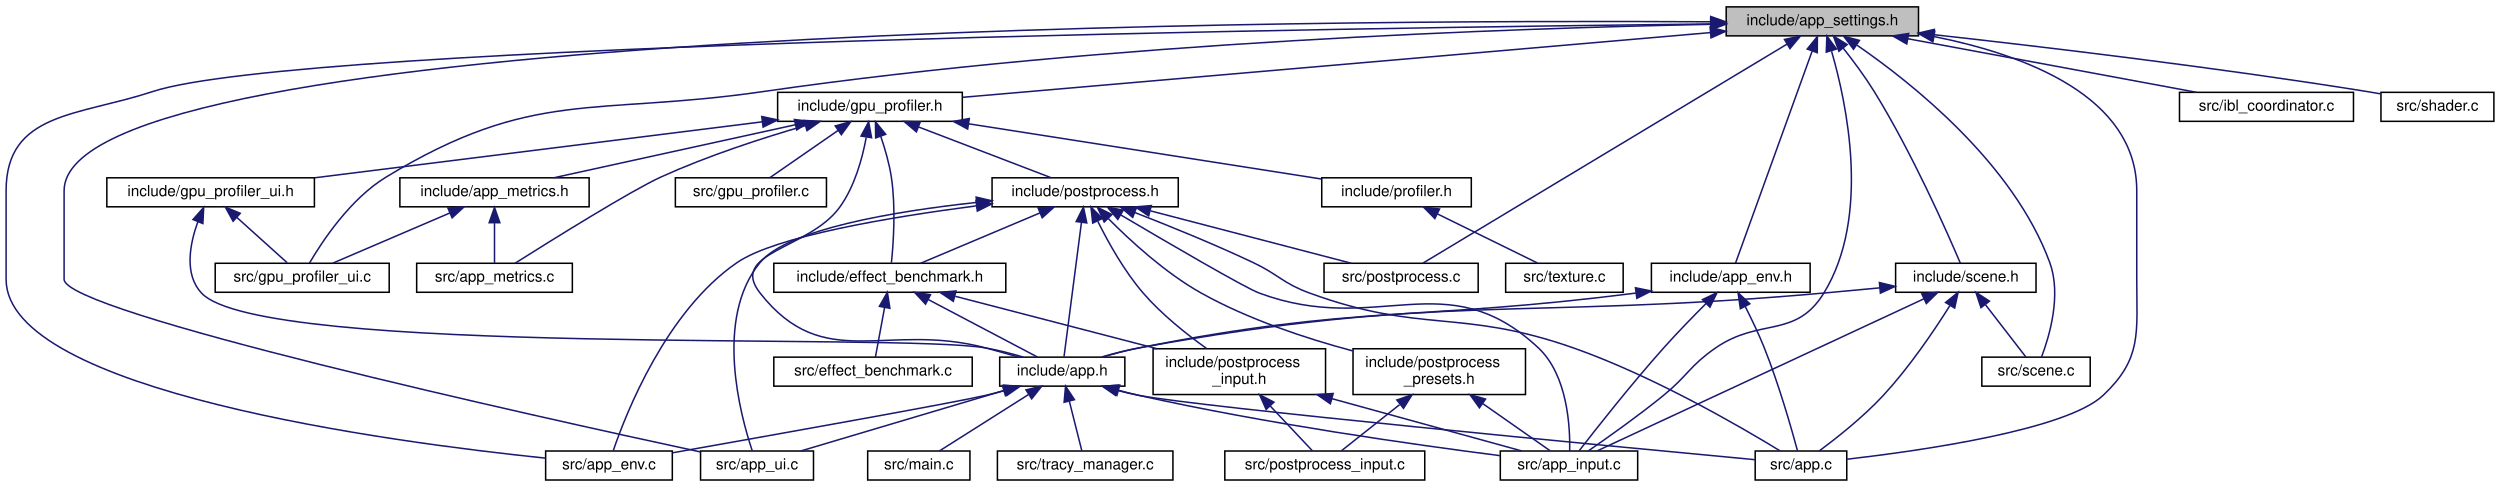
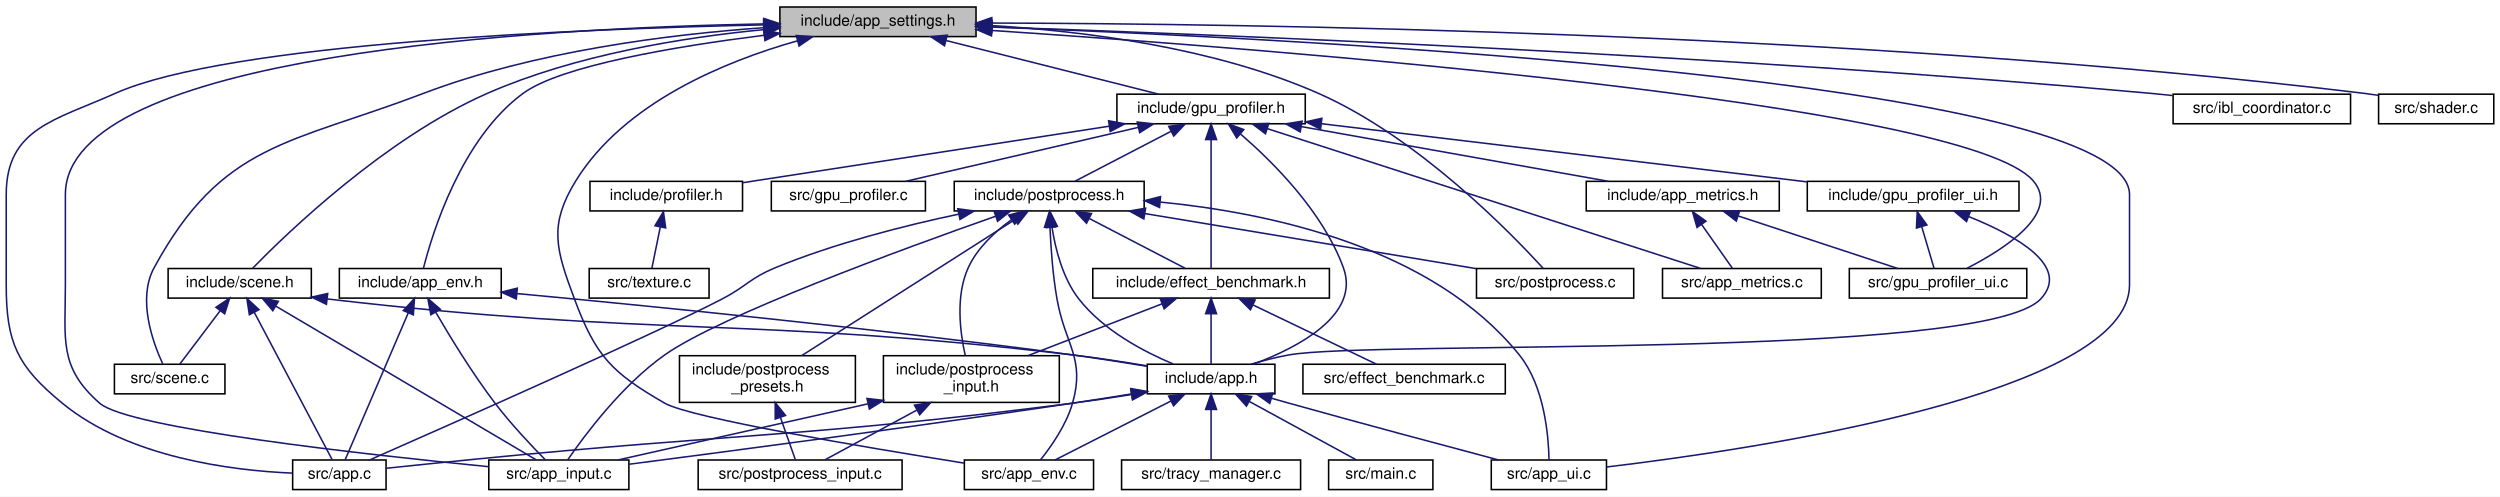
- <svg xmlns="http://www.w3.org/2000/svg" xmlns:xlink="http://www.w3.org/1999/xlink" width="1638pt" height="319pt" viewBox="0.00 0.00 1638.00 319.00">
+ <svg xmlns="http://www.w3.org/2000/svg" xmlns:xlink="http://www.w3.org/1999/xlink" width="1606pt" height="319pt" viewBox="0.00 0.00 1606.00 319.00">
  <g id="graph0" class="graph" transform="scale(1 1) rotate(0) translate(4 315)">
-     <polygon fill="white" stroke="transparent" points="-4,4 -4,-315 1634,-315 1634,4 -4,4" />
+     <polygon fill="white" stroke="transparent" points="-4,4 -4,-315 1602,-315 1602,4 -4,4" />
    <g id="node1" class="node">
      <g id="a_node1">
        <a xlink:title="Global application constants, configuration macros, and default values.">
-           <polygon fill="#bfbfbf" stroke="black" points="1127,-291.5 1127,-310.5 1253,-310.5 1253,-291.5 1127,-291.5" />
-           <text text-anchor="middle" x="1190" y="-298.5" font-family="Helvetica,sans-Serif" font-size="10.00">include/app_settings.h</text>
+           <polygon fill="#bfbfbf" stroke="black" points="497,-291.5 497,-310.5 623,-310.5 623,-291.5 497,-291.5" />
+           <text text-anchor="middle" x="560" y="-298.5" font-family="Helvetica,sans-Serif" font-size="10.00">include/app_settings.h</text>
        </a>
      </g>
    </g>
    <g id="node2" class="node">
      <g id="a_node2">
        <a xlink:href="app__env_8h.html" target="_top" xlink:title="Environment and IBL management module.">
-           <polygon fill="white" stroke="black" points="1078,-123.5 1078,-142.5 1182,-142.5 1182,-123.5 1078,-123.5" />
-           <text text-anchor="middle" x="1130" y="-130.5" font-family="Helvetica,sans-Serif" font-size="10.00">include/app_env.h</text>
+           <polygon fill="white" stroke="black" points="214,-123.5 214,-142.5 318,-142.5 318,-123.5 214,-123.5" />
+           <text text-anchor="middle" x="266" y="-130.5" font-family="Helvetica,sans-Serif" font-size="10.00">include/app_env.h</text>
        </a>
      </g>
    </g>
    <g id="edge1" class="edge">
-       <path fill="none" stroke="midnightblue" d="M1183.28,-281.39C1170.33,-245.59 1142.41,-168.34 1133.1,-142.57" />
-       <polygon fill="midnightblue" stroke="midnightblue" points="1180.08,-282.86 1186.77,-291.08 1186.67,-280.48 1180.08,-282.86" />
+       <path fill="none" stroke="midnightblue" d="M486.83,-292.35C429.78,-285.16 356.28,-272.82 332,-255 292.26,-225.83 273.74,-165.26 268.02,-142.71" />
+       <polygon fill="midnightblue" stroke="midnightblue" points="486.56,-295.84 496.92,-293.59 487.42,-288.9 486.56,-295.84" />
    </g>
    <g id="node4" class="node">
      <g id="a_node4">
        <a xlink:href="app_8c.html" target="_top" xlink:title=" ">
-           <polygon fill="white" stroke="black" points="1146,-0.5 1146,-19.5 1206,-19.5 1206,-0.5 1146,-0.5" />
-           <text text-anchor="middle" x="1176" y="-7.5" font-family="Helvetica,sans-Serif" font-size="10.00">src/app.c</text>
-         </a>
-       </g>
-     </g>
-     <g id="edge46" class="edge">
-       <path fill="none" stroke="midnightblue" d="M1263.32,-291.01C1322.51,-279.17 1396,-251.99 1396,-190 1396,-190 1396,-190 1396,-132 1396,-96.84 1399.58,-80.13 1374,-56 1350.02,-33.38 1255.43,-19.8 1206.17,-14.12" />
-       <polygon fill="midnightblue" stroke="midnightblue" points="1262.39,-287.63 1253.21,-292.92 1263.68,-294.5 1262.39,-287.63" />
+           <polygon fill="white" stroke="black" points="184,-0.5 184,-19.5 244,-19.5 244,-0.5 184,-0.5" />
+           <text text-anchor="middle" x="214" y="-7.5" font-family="Helvetica,sans-Serif" font-size="10.00">src/app.c</text>
+         </a>
+       </g>
+     </g>
+     <g id="edge45" class="edge">
+       <path fill="none" stroke="midnightblue" d="M486.54,-299.02C368.53,-296.48 142.57,-287.41 70,-255 31.23,-237.69 0,-232.46 0,-190 0,-190 0,-190 0,-132 0,-94.62 7.13,-79.73 36,-56 78.72,-20.88 145.3,-12.7 183.77,-11.07" />
+       <polygon fill="midnightblue" stroke="midnightblue" points="486.51,-302.52 496.58,-299.22 486.66,-295.52 486.51,-302.52" />
    </g>
    <g id="node5" class="node">
      <g id="a_node5">
        <a xlink:href="app__env_8c.html" target="_top" xlink:title=" ">
-           <polygon fill="white" stroke="black" points="353.5,-0.5 353.5,-19.5 436.5,-19.5 436.5,-0.5 353.5,-0.5" />
-           <text text-anchor="middle" x="395" y="-7.5" font-family="Helvetica,sans-Serif" font-size="10.00">src/app_env.c</text>
-         </a>
-       </g>
-     </g>
-     <g id="edge47" class="edge">
-       <path fill="none" stroke="midnightblue" d="M1116.63,-299.31C887.1,-296.81 192.24,-286.7 96,-255 47.06,-238.88 0,-241.53 0,-190 0,-190 0,-190 0,-132 0,-58.66 252.06,-25.28 353.47,-14.82" />
-       <polygon fill="midnightblue" stroke="midnightblue" points="1116.84,-302.81 1126.88,-299.42 1116.92,-295.81 1116.84,-302.81" />
+           <polygon fill="white" stroke="black" points="615.5,-0.5 615.5,-19.5 698.5,-19.5 698.5,-0.5 615.5,-0.5" />
+           <text text-anchor="middle" x="657" y="-7.5" font-family="Helvetica,sans-Serif" font-size="10.00">src/app_env.c</text>
+         </a>
+       </g>
+     </g>
+     <g id="edge46" class="edge">
+       <path fill="none" stroke="midnightblue" d="M508.22,-288.76C462.05,-275.71 397.1,-249.23 366,-199 348.22,-170.28 353.2,-154.65 365,-123 378.76,-86.09 388.89,-75.69 423,-56 439.44,-46.51 552.54,-27.5 615.28,-17.5" />
+       <polygon fill="midnightblue" stroke="midnightblue" points="507.5,-292.19 518.06,-291.42 509.32,-285.43 507.5,-292.19" />
    </g>
    <g id="node6" class="node">
      <g id="a_node6">
        <a xlink:href="app__input_8c.html" target="_top" xlink:title=" ">
-           <polygon fill="white" stroke="black" points="979,-0.5 979,-19.5 1069,-19.5 1069,-0.5 979,-0.5" />
-           <text text-anchor="middle" x="1024" y="-7.5" font-family="Helvetica,sans-Serif" font-size="10.00">src/app_input.c</text>
-         </a>
-       </g>
-     </g>
-     <g id="edge48" class="edge">
-       <path fill="none" stroke="midnightblue" d="M1196.04,-281.43C1205.98,-247.21 1221.78,-173.11 1191,-123 1172.48,-92.85 1149.11,-107.1 1120,-87 1103.17,-75.38 1101.85,-68.91 1086,-56 1069.5,-42.56 1049.41,-28.34 1036.66,-19.57" />
-       <polygon fill="midnightblue" stroke="midnightblue" points="1192.57,-280.83 1192.97,-291.42 1199.26,-282.89 1192.57,-280.83" />
+           <polygon fill="white" stroke="black" points="310,-0.5 310,-19.5 400,-19.5 400,-0.5 310,-0.5" />
+           <text text-anchor="middle" x="355" y="-7.5" font-family="Helvetica,sans-Serif" font-size="10.00">src/app_input.c</text>
+         </a>
+       </g>
+     </g>
+     <g id="edge47" class="edge">
+       <path fill="none" stroke="midnightblue" d="M486.71,-299.65C342.98,-296.97 38,-280.61 38,-190 38,-190 38,-190 38,-132 38,-96.84 33.57,-79.19 60,-56 78.5,-39.77 232.04,-22.84 309.98,-15.19" />
+       <polygon fill="midnightblue" stroke="midnightblue" points="486.72,-303.15 496.77,-299.82 486.84,-296.15 486.72,-303.15" />
    </g>
    <g id="node7" class="node">
      <g id="a_node7">
        <a xlink:href="app__ui_8c.html" target="_top" xlink:title=" ">
-           <polygon fill="white" stroke="black" points="455,-0.5 455,-19.5 529,-19.5 529,-0.5 455,-0.5" />
-           <text text-anchor="middle" x="492" y="-7.5" font-family="Helvetica,sans-Serif" font-size="10.00">src/app_ui.c</text>
-         </a>
-       </g>
-     </g>
-     <g id="edge49" class="edge">
-       <path fill="none" stroke="midnightblue" d="M1116.62,-300.72C862.86,-302.23 38,-298.8 38,-190 38,-190 38,-190 38,-132 38,-110.49 346.42,-42.24 454.85,-18.91" />
-       <polygon fill="midnightblue" stroke="midnightblue" points="1116.86,-304.21 1126.83,-300.65 1116.81,-297.21 1116.86,-304.21" />
+           <polygon fill="white" stroke="black" points="954,-0.5 954,-19.5 1028,-19.5 1028,-0.5 954,-0.5" />
+           <text text-anchor="middle" x="991" y="-7.5" font-family="Helvetica,sans-Serif" font-size="10.00">src/app_ui.c</text>
+         </a>
+       </g>
+     </g>
+     <g id="edge48" class="edge">
+       <path fill="none" stroke="midnightblue" d="M633.12,-297.62C831.31,-290.19 1364,-263.39 1364,-190 1364,-190 1364,-190 1364,-132 1364,-61.88 1122.47,-26.26 1028.13,-15.02" />
+       <polygon fill="midnightblue" stroke="midnightblue" points="632.95,-294.12 623.09,-297.99 633.21,-301.11 632.95,-294.12" />
    </g>
    <g id="node10" class="node">
      <g id="a_node10">
        <a xlink:href="gpu__profiler_8h.html" target="_top" xlink:title=" ">
-           <polygon fill="white" stroke="black" points="505.5,-235.5 505.5,-254.5 626.5,-254.5 626.5,-235.5 505.5,-235.5" />
-           <text text-anchor="middle" x="566" y="-242.5" font-family="Helvetica,sans-Serif" font-size="10.00">include/gpu_profiler.h</text>
+           <polygon fill="white" stroke="black" points="713.5,-235.5 713.5,-254.5 834.5,-254.5 834.5,-235.5 713.5,-235.5" />
+           <text text-anchor="middle" x="774" y="-242.5" font-family="Helvetica,sans-Serif" font-size="10.00">include/gpu_profiler.h</text>
        </a>
      </g>
    </g>
    <g id="edge11" class="edge">
-       <path fill="none" stroke="midnightblue" d="M1116.54,-293.64C992.03,-282.87 741.9,-261.22 626.67,-251.25" />
-       <polygon fill="midnightblue" stroke="midnightblue" points="1116.47,-297.15 1126.73,-294.53 1117.07,-290.18 1116.47,-297.15" />
+       <path fill="none" stroke="midnightblue" d="M603.76,-288.96C644.17,-278.76 703.37,-263.82 740.25,-254.52" />
+       <polygon fill="midnightblue" stroke="midnightblue" points="602.75,-285.6 593.91,-291.44 604.46,-292.39 602.75,-285.6" />
    </g>
    <g id="node13" class="node">
      <g id="a_node13">
        <a xlink:href="gpu__profiler__ui_8c.html" target="_top" xlink:title=" ">
-           <polygon fill="white" stroke="black" points="137,-123.5 137,-142.5 251,-142.5 251,-123.5 137,-123.5" />
-           <text text-anchor="middle" x="194" y="-130.5" font-family="Helvetica,sans-Serif" font-size="10.00">src/gpu_profiler_ui.c</text>
-         </a>
-       </g>
-     </g>
-     <g id="edge50" class="edge">
-       <path fill="none" stroke="midnightblue" d="M1116.6,-299.05C989.52,-296.55 720.6,-287.53 496,-255 384.6,-238.86 345.21,-257.43 249,-199 225.5,-184.73 207.11,-156.88 198.82,-142.72" />
-       <polygon fill="midnightblue" stroke="midnightblue" points="1116.91,-302.55 1126.97,-299.24 1117.04,-295.56 1116.91,-302.55" />
+           <polygon fill="white" stroke="black" points="1184,-123.5 1184,-142.5 1298,-142.5 1298,-123.5 1184,-123.5" />
+           <text text-anchor="middle" x="1241" y="-130.5" font-family="Helvetica,sans-Serif" font-size="10.00">src/gpu_profiler_ui.c</text>
+         </a>
+       </g>
+     </g>
+     <g id="edge49" class="edge">
+       <path fill="none" stroke="midnightblue" d="M633.26,-295.42C811.87,-283.52 1258.33,-249.02 1302,-199 1320.12,-178.25 1283.55,-154.93 1259.58,-142.65" />
+       <polygon fill="midnightblue" stroke="midnightblue" points="632.92,-291.94 623.17,-296.09 633.38,-298.92 632.92,-291.94" />
    </g>
    <g id="node21" class="node">
      <g id="a_node21">
        <a xlink:href="postprocess_8c.html" target="_top" xlink:title=" ">
-           <polygon fill="white" stroke="black" points="863.5,-123.5 863.5,-142.5 964.5,-142.5 964.5,-123.5 863.5,-123.5" />
-           <text text-anchor="middle" x="914" y="-130.5" font-family="Helvetica,sans-Serif" font-size="10.00">src/postprocess.c</text>
-         </a>
-       </g>
-     </g>
-     <g id="edge52" class="edge">
-       <path fill="none" stroke="midnightblue" d="M1166.82,-286.06C1111.54,-252.81 973.2,-169.6 928.31,-142.61" />
-       <polygon fill="midnightblue" stroke="midnightblue" points="1165.18,-289.15 1175.55,-291.31 1168.78,-283.16 1165.18,-289.15" />
+           <polygon fill="white" stroke="black" points="944.5,-123.5 944.5,-142.5 1045.5,-142.5 1045.5,-123.5 944.5,-123.5" />
+           <text text-anchor="middle" x="995" y="-130.5" font-family="Helvetica,sans-Serif" font-size="10.00">src/postprocess.c</text>
+         </a>
+       </g>
+     </g>
+     <g id="edge51" class="edge">
+       <path fill="none" stroke="midnightblue" d="M633.35,-298.54C692.24,-295 775.89,-284.57 843,-255 906.89,-226.85 966.84,-165.11 987.45,-142.51" />
+       <polygon fill="midnightblue" stroke="midnightblue" points="632.81,-295.06 623.02,-299.1 633.19,-302.05 632.81,-295.06" />
    </g>
    <g id="node25" class="node">
      <g id="a_node25">
        <a xlink:href="scene_8h.html" target="_top" xlink:title=" ">
-           <polygon fill="white" stroke="black" points="1238,-123.5 1238,-142.5 1330,-142.5 1330,-123.5 1238,-123.5" />
-           <text text-anchor="middle" x="1284" y="-130.5" font-family="Helvetica,sans-Serif" font-size="10.00">include/scene.h</text>
-         </a>
-       </g>
-     </g>
-     <g id="edge41" class="edge">
-       <path fill="none" stroke="midnightblue" d="M1203.57,-283.59C1210.13,-275.29 1217.89,-264.89 1224,-255 1248.91,-214.71 1271.86,-162.67 1280.44,-142.5" />
-       <polygon fill="midnightblue" stroke="midnightblue" points="1200.84,-281.4 1197.28,-291.38 1206.29,-285.8 1200.84,-281.4" />
+           <polygon fill="white" stroke="black" points="104,-123.5 104,-142.5 196,-142.5 196,-123.5 104,-123.5" />
+           <text text-anchor="middle" x="150" y="-130.5" font-family="Helvetica,sans-Serif" font-size="10.00">include/scene.h</text>
+         </a>
+       </g>
+     </g>
+     <g id="edge40" class="edge">
+       <path fill="none" stroke="midnightblue" d="M486.7,-295.98C435.18,-291 365.62,-279.87 309,-255 243.58,-226.26 180.49,-165.42 158.34,-142.75" />
+       <polygon fill="midnightblue" stroke="midnightblue" points="486.48,-299.47 496.76,-296.89 487.12,-292.5 486.48,-299.47" />
    </g>
    <g id="node26" class="node">
      <g id="a_node26">
        <a xlink:href="scene_8c.html" target="_top" xlink:title=" ">
-           <polygon fill="white" stroke="black" points="1294.5,-62 1294.5,-81 1365.5,-81 1365.5,-62 1294.5,-62" />
-           <text text-anchor="middle" x="1330" y="-69" font-family="Helvetica,sans-Serif" font-size="10.00">src/scene.c</text>
-         </a>
-       </g>
-     </g>
-     <g id="edge53" class="edge">
-       <path fill="none" stroke="midnightblue" d="M1212.78,-285.34C1248.26,-260.91 1315.11,-208.09 1339,-143 1346.82,-121.69 1338.75,-94.59 1333.59,-81.04" />
-       <polygon fill="midnightblue" stroke="midnightblue" points="1210.42,-282.71 1204.07,-291.19 1214.32,-288.52 1210.42,-282.71" />
+           <polygon fill="white" stroke="black" points="69.5,-62 69.5,-81 140.5,-81 140.5,-62 69.5,-62" />
+           <text text-anchor="middle" x="105" y="-69" font-family="Helvetica,sans-Serif" font-size="10.00">src/scene.c</text>
+         </a>
+       </g>
+     </g>
+     <g id="edge52" class="edge">
+       <path fill="none" stroke="midnightblue" d="M486.62,-297.21C426.22,-292.92 339.26,-282.13 268,-255 182.4,-222.41 138.76,-223.46 95,-143 84.13,-123.02 94.05,-95.34 100.49,-81.35" />
+       <polygon fill="midnightblue" stroke="midnightblue" points="486.61,-300.71 496.82,-297.89 487.08,-293.73 486.61,-300.71" />
    </g>
    <g id="node27" class="node">
      <g id="a_node27">
        <a xlink:href="ibl__coordinator_8c.html" target="_top" xlink:title="Implementation of the IBL generation state machine.">
-           <polygon fill="white" stroke="black" points="1424,-235.5 1424,-254.5 1538,-254.5 1538,-235.5 1424,-235.5" />
-           <text text-anchor="middle" x="1481" y="-242.5" font-family="Helvetica,sans-Serif" font-size="10.00">src/ibl_coordinator.c</text>
-         </a>
-       </g>
-     </g>
-     <g id="edge51" class="edge">
-       <path fill="none" stroke="midnightblue" d="M1246.04,-289.6C1301.04,-279.4 1383.9,-264.02 1435.11,-254.52" />
-       <polygon fill="midnightblue" stroke="midnightblue" points="1245.3,-286.18 1236.11,-291.44 1246.58,-293.06 1245.3,-286.18" />
+           <polygon fill="white" stroke="black" points="1392,-235.5 1392,-254.5 1506,-254.5 1506,-235.5 1392,-235.5" />
+           <text text-anchor="middle" x="1449" y="-242.5" font-family="Helvetica,sans-Serif" font-size="10.00">src/ibl_coordinator.c</text>
+         </a>
+       </g>
+     </g>
+     <g id="edge50" class="edge">
+       <path fill="none" stroke="midnightblue" d="M633.65,-297.7C777.13,-292.85 1104.04,-279.87 1378,-255 1382.45,-254.6 1387.06,-254.13 1391.69,-253.62" />
+       <polygon fill="midnightblue" stroke="midnightblue" points="633.11,-294.22 623.23,-298.05 633.34,-301.22 633.11,-294.22" />
    </g>
    <g id="node28" class="node">
      <g id="a_node28">
        <a xlink:href="shader_8c.html" target="_top" xlink:title=" ">
-           <polygon fill="white" stroke="black" points="1556,-235.5 1556,-254.5 1630,-254.5 1630,-235.5 1556,-235.5" />
-           <text text-anchor="middle" x="1593" y="-242.5" font-family="Helvetica,sans-Serif" font-size="10.00">src/shader.c</text>
-         </a>
-       </g>
-     </g>
-     <g id="edge54" class="edge">
-       <path fill="none" stroke="midnightblue" d="M1263.42,-292.22C1335.74,-284.21 1449.27,-270.7 1547,-255 1549.89,-254.54 1552.88,-254.02 1555.88,-253.49" />
-       <polygon fill="midnightblue" stroke="midnightblue" points="1262.62,-288.79 1253.06,-293.36 1263.38,-295.74 1262.62,-288.79" />
+           <polygon fill="white" stroke="black" points="1524,-235.5 1524,-254.5 1598,-254.5 1598,-235.5 1524,-235.5" />
+           <text text-anchor="middle" x="1561" y="-242.5" font-family="Helvetica,sans-Serif" font-size="10.00">src/shader.c</text>
+         </a>
+       </g>
+     </g>
+     <g id="edge53" class="edge">
+       <path fill="none" stroke="midnightblue" d="M633.35,-300.19C793.82,-299.8 1187.87,-294.49 1515,-255 1517.91,-254.65 1520.91,-254.22 1523.92,-253.74" />
+       <polygon fill="midnightblue" stroke="midnightblue" points="633.11,-296.69 623.12,-300.21 633.13,-303.69 633.11,-296.69" />
    </g>
    <g id="node3" class="node">
      <g id="a_node3">
-         <a xlink:href="app_8h.html" target="_top" xlink:title="Core application module and state container.">
-           <polygon fill="white" stroke="black" points="651,-62 651,-81 733,-81 733,-62 651,-62" />
-           <text text-anchor="middle" x="692" y="-69" font-family="Helvetica,sans-Serif" font-size="10.00">include/app.h</text>
+         <a xlink:href="app_8h.html" target="_top" xlink:title=" ">
+           <polygon fill="white" stroke="black" points="733,-62 733,-81 815,-81 815,-62 733,-62" />
+           <text text-anchor="middle" x="774" y="-69" font-family="Helvetica,sans-Serif" font-size="10.00">include/app.h</text>
        </a>
      </g>
    </g>
    <g id="edge2" class="edge">
-       <path fill="none" stroke="midnightblue" d="M1068.3,-123.04C1068.2,-123.03 1068.1,-123.01 1068,-123 923.41,-104.53 884.98,-115.41 742,-87 734.2,-85.45 725.85,-83.25 718.26,-81.04" />
-       <polygon fill="midnightblue" stroke="midnightblue" points="1067.55,-126.47 1077.92,-124.31 1068.47,-119.53 1067.55,-126.47" />
+       <path fill="none" stroke="midnightblue" d="M328.18,-126.39C410.11,-118.75 558.63,-104.07 685,-87 700.67,-84.88 717.83,-82.18 732.86,-79.68" />
+       <polygon fill="midnightblue" stroke="midnightblue" points="327.67,-122.92 318.04,-127.33 328.32,-129.89 327.67,-122.92" />
    </g>
    <g id="edge9" class="edge">
-       <path fill="none" stroke="midnightblue" d="M1139.43,-114.27C1143.58,-106.09 1148.33,-96.19 1152,-87 1161.55,-63.1 1169.89,-33.81 1173.74,-19.58" />
-       <polygon fill="midnightblue" stroke="midnightblue" points="1136.29,-112.72 1134.78,-123.21 1142.5,-115.95 1136.29,-112.72" />
+       <path fill="none" stroke="midnightblue" d="M258.29,-114.05C246.93,-87.62 226.14,-39.26 217.71,-19.62" />
+       <polygon fill="midnightblue" stroke="midnightblue" points="255.1,-115.49 262.26,-123.3 261.53,-112.73 255.1,-115.49" />
    </g>
    <g id="edge10" class="edge">
-       <path fill="none" stroke="midnightblue" d="M1113.86,-116.19C1105.38,-107.71 1094.92,-96.98 1086,-87 1064.9,-63.38 1041.73,-33.96 1030.64,-19.64" />
-       <polygon fill="midnightblue" stroke="midnightblue" points="1111.43,-118.71 1120.99,-123.26 1116.35,-113.74 1111.43,-118.71" />
+       <path fill="none" stroke="midnightblue" d="M275.85,-114.53C285.02,-98.75 299.43,-75.12 314,-56 324.25,-42.55 337.7,-28.33 346.35,-19.56" />
+       <polygon fill="midnightblue" stroke="midnightblue" points="272.79,-112.82 270.86,-123.24 278.87,-116.3 272.79,-112.82" />
    </g>
    <g id="edge3" class="edge">
-       <path fill="none" stroke="midnightblue" d="M728.17,-59.19C732.79,-57.98 737.49,-56.88 742,-56 781.45,-48.3 1053.82,-22.43 1145.76,-13.82" />
-       <polygon fill="midnightblue" stroke="midnightblue" points="726.96,-55.89 718.25,-61.93 728.82,-62.64 726.96,-55.89" />
+       <path fill="none" stroke="midnightblue" d="M722.74,-61.54C710.41,-59.55 697.25,-57.57 685,-56 514.98,-34.21 471.59,-36.82 301,-20 282.11,-18.14 260.93,-15.95 244.19,-14.2" />
+       <polygon fill="midnightblue" stroke="midnightblue" points="722.44,-65.04 732.88,-63.2 723.58,-58.13 722.44,-65.04" />
    </g>
    <g id="edge4" class="edge">
-       <path fill="none" stroke="midnightblue" d="M654.62,-59.21C650.38,-58.06 646.11,-56.97 642,-56 622.35,-51.37 501.8,-29.88 436.67,-18.35" />
-       <polygon fill="midnightblue" stroke="midnightblue" points="653.79,-62.61 664.36,-61.94 655.68,-55.87 653.79,-62.61" />
+       <path fill="none" stroke="midnightblue" d="M748.17,-57.37C725.5,-45.83 693.18,-29.4 673.73,-19.51" />
+       <polygon fill="midnightblue" stroke="midnightblue" points="746.74,-60.56 757.24,-61.98 749.91,-54.32 746.74,-60.56" />
    </g>
    <g id="edge5" class="edge">
-       <path fill="none" stroke="midnightblue" d="M729.05,-59.2C733.4,-58.04 737.78,-56.94 742,-56 824.73,-37.48 922.76,-23.62 978.74,-16.46" />
-       <polygon fill="midnightblue" stroke="midnightblue" points="727.78,-55.92 719.09,-61.98 729.66,-62.67 727.78,-55.92" />
+       <path fill="none" stroke="midnightblue" d="M722.69,-61.91C710.36,-59.91 697.22,-57.83 685,-56 583.35,-40.79 463.77,-25.01 400.16,-16.78" />
+       <polygon fill="midnightblue" stroke="midnightblue" points="722.39,-65.4 732.83,-63.56 723.52,-58.5 722.39,-65.4" />
    </g>
    <g id="edge6" class="edge">
-       <path fill="none" stroke="midnightblue" d="M653.44,-59.03C614.57,-47.46 555.48,-29.88 520.6,-19.51" />
-       <polygon fill="midnightblue" stroke="midnightblue" points="652.76,-62.48 663.34,-61.98 654.76,-55.77 652.76,-62.48" />
+       <path fill="none" stroke="midnightblue" d="M812.89,-59.14C816.64,-58.07 820.39,-57.01 824,-56 870.7,-42.94 924.94,-28.45 958.62,-19.53" />
+       <polygon fill="midnightblue" stroke="midnightblue" points="811.7,-55.84 803.06,-61.97 813.63,-62.57 811.7,-55.84" />
    </g>
    <g id="node8" class="node">
      <g id="a_node8">
        <a xlink:href="main_8c.html" target="_top" xlink:title=" ">
-           <polygon fill="white" stroke="black" points="564.5,-0.5 564.5,-19.5 631.5,-19.5 631.5,-0.5 564.5,-0.5" />
-           <text text-anchor="middle" x="598" y="-7.5" font-family="Helvetica,sans-Serif" font-size="10.00">src/main.c</text>
+           <polygon fill="white" stroke="black" points="849.5,-0.5 849.5,-19.5 916.5,-19.5 916.5,-0.5 849.5,-0.5" />
+           <text text-anchor="middle" x="883" y="-7.5" font-family="Helvetica,sans-Serif" font-size="10.00">src/main.c</text>
        </a>
      </g>
    </g>
    <g id="edge7" class="edge">
-       <path fill="none" stroke="midnightblue" d="M669.77,-56.43C651.65,-44.96 626.65,-29.13 611.44,-19.51" />
-       <polygon fill="midnightblue" stroke="midnightblue" points="668.21,-59.58 678.53,-61.98 671.95,-53.67 668.21,-59.58" />
+       <path fill="none" stroke="midnightblue" d="M798.63,-57.06C819.72,-45.54 849.46,-29.31 867.41,-19.51" />
+       <polygon fill="midnightblue" stroke="midnightblue" points="796.72,-54.11 789.62,-61.98 800.07,-60.26 796.72,-54.11" />
    </g>
    <g id="node9" class="node">
      <g id="a_node9">
        <a xlink:href="tracy__manager_8c.html" target="_top" xlink:title=" ">
-           <polygon fill="white" stroke="black" points="649.5,-0.5 649.5,-19.5 764.5,-19.5 764.5,-0.5 649.5,-0.5" />
-           <text text-anchor="middle" x="707" y="-7.5" font-family="Helvetica,sans-Serif" font-size="10.00">src/tracy_manager.c</text>
+           <polygon fill="white" stroke="black" points="716.5,-0.5 716.5,-19.5 831.5,-19.5 831.5,-0.5 716.5,-0.5" />
+           <text text-anchor="middle" x="774" y="-7.5" font-family="Helvetica,sans-Serif" font-size="10.00">src/tracy_manager.c</text>
        </a>
      </g>
    </g>
    <g id="edge8" class="edge">
-       <path fill="none" stroke="midnightblue" d="M696.62,-52.16C699.37,-41.27 702.72,-27.99 704.85,-19.51" />
-       <polygon fill="midnightblue" stroke="midnightblue" points="693.2,-51.42 694.15,-61.98 699.99,-53.13 693.2,-51.42" />
+       <path fill="none" stroke="midnightblue" d="M774,-51.82C774,-41 774,-27.9 774,-19.51" />
+       <polygon fill="midnightblue" stroke="midnightblue" points="770.5,-51.98 774,-61.98 777.5,-51.98 770.5,-51.98" />
    </g>
    <g id="edge12" class="edge">
-       <path fill="none" stroke="midnightblue" d="M563.54,-224.91C560.99,-211.1 555.92,-192.55 546,-179 525.94,-151.59 473.01,-149.7 494,-123 535.83,-69.77 576.59,-104.43 642,-87 648.9,-85.16 656.3,-83.08 663.24,-81.07" />
-       <polygon fill="midnightblue" stroke="midnightblue" points="560.14,-225.85 565.13,-235.19 567.06,-224.77 560.14,-225.85" />
+       <path fill="none" stroke="midnightblue" d="M792.92,-228.9C813.71,-210.98 845.88,-178.95 859,-143 870.04,-112.74 829.98,-91.84 801.14,-81.04" />
+       <polygon fill="midnightblue" stroke="midnightblue" points="790.48,-226.38 785.06,-235.48 794.98,-231.75 790.48,-226.38" />
    </g>
    <g id="node11" class="node">
      <g id="a_node11">
        <a xlink:href="app__metrics_8h.html" target="_top" xlink:title=" ">
-           <polygon fill="white" stroke="black" points="258,-179.5 258,-198.5 382,-198.5 382,-179.5 258,-179.5" />
-           <text text-anchor="middle" x="320" y="-186.5" font-family="Helvetica,sans-Serif" font-size="10.00">include/app_metrics.h</text>
+           <polygon fill="white" stroke="black" points="1015,-179.5 1015,-198.5 1139,-198.5 1139,-179.5 1015,-179.5" />
+           <text text-anchor="middle" x="1077" y="-186.5" font-family="Helvetica,sans-Serif" font-size="10.00">include/app_metrics.h</text>
        </a>
      </g>
    </g>
    <g id="edge13" class="edge">
-       <path fill="none" stroke="midnightblue" d="M517.17,-233.28C470.68,-223.08 401.64,-207.92 358.8,-198.52" />
-       <polygon fill="midnightblue" stroke="midnightblue" points="516.5,-236.72 527.02,-235.44 518,-229.88 516.5,-236.72" />
+       <path fill="none" stroke="midnightblue" d="M832,-233.66C889.26,-223.46 975.78,-208.04 1029.21,-198.52" />
+       <polygon fill="midnightblue" stroke="midnightblue" points="831.24,-230.24 822.01,-235.44 832.47,-237.13 831.24,-230.24" />
    </g>
    <g id="node12" class="node">
      <g id="a_node12">
        <a xlink:href="app__metrics_8c.html" target="_top" xlink:title=" ">
-           <polygon fill="white" stroke="black" points="269,-123.5 269,-142.5 371,-142.5 371,-123.5 269,-123.5" />
-           <text text-anchor="middle" x="320" y="-130.5" font-family="Helvetica,sans-Serif" font-size="10.00">src/app_metrics.c</text>
-         </a>
-       </g>
-     </g>
-     <g id="edge39" class="edge">
-       <path fill="none" stroke="midnightblue" d="M523.68,-232.72C496.13,-224.75 459.74,-213.01 429,-199 409.75,-190.23 358.06,-158.05 333.42,-142.51" />
-       <polygon fill="midnightblue" stroke="midnightblue" points="522.83,-236.12 533.41,-235.49 524.74,-229.39 522.83,-236.12" />
+           <polygon fill="white" stroke="black" points="1064,-123.5 1064,-142.5 1166,-142.5 1166,-123.5 1064,-123.5" />
+           <text text-anchor="middle" x="1115" y="-130.5" font-family="Helvetica,sans-Serif" font-size="10.00">src/app_metrics.c</text>
+         </a>
+       </g>
+     </g>
+     <g id="edge38" class="edge">
+       <path fill="none" stroke="midnightblue" d="M810.03,-232.38C878.84,-210.18 1027.54,-162.21 1088.31,-142.61" />
+       <polygon fill="midnightblue" stroke="midnightblue" points="808.92,-229.06 800.47,-235.46 811.07,-235.72 808.92,-229.06" />
    </g>
    <g id="node14" class="node">
      <g id="a_node14">
        <a xlink:href="effect__benchmark_8h.html" target="_top" xlink:title="Automated A/B GPU cost measurement for individual postprocess effects.">
-           <polygon fill="white" stroke="black" points="503,-123.5 503,-142.5 655,-142.5 655,-123.5 503,-123.5" />
-           <text text-anchor="middle" x="579" y="-130.5" font-family="Helvetica,sans-Serif" font-size="10.00">include/effect_benchmark.h</text>
+           <polygon fill="white" stroke="black" points="698,-123.5 698,-142.5 850,-142.5 850,-123.5 698,-123.5" />
+           <text text-anchor="middle" x="774" y="-130.5" font-family="Helvetica,sans-Serif" font-size="10.00">include/effect_benchmark.h</text>
        </a>
      </g>
    </g>
    <g id="edge16" class="edge">
-       <path fill="none" stroke="midnightblue" d="M573.05,-225.74C575.81,-217.67 578.63,-208 580,-199 583.02,-179.14 581.36,-155.47 580.06,-142.89" />
-       <polygon fill="midnightblue" stroke="midnightblue" points="569.73,-224.63 569.6,-235.22 576.31,-227.02 569.73,-224.63" />
+       <path fill="none" stroke="midnightblue" d="M774,-225.35C774,-201.25 774,-160.31 774,-142.59" />
+       <polygon fill="midnightblue" stroke="midnightblue" points="770.5,-225.37 774,-235.37 777.5,-225.37 770.5,-225.37" />
    </g>
    <g id="node18" class="node">
      <g id="a_node18">
        <a xlink:href="gpu__profiler__ui_8h.html" target="_top" xlink:title=" ">
-           <polygon fill="white" stroke="black" points="66,-179.5 66,-198.5 202,-198.5 202,-179.5 66,-179.5" />
-           <text text-anchor="middle" x="134" y="-186.5" font-family="Helvetica,sans-Serif" font-size="10.00">include/gpu_profiler_ui.h</text>
+           <polygon fill="white" stroke="black" points="1157,-179.5 1157,-198.5 1293,-198.5 1293,-179.5 1157,-179.5" />
+           <text text-anchor="middle" x="1225" y="-186.5" font-family="Helvetica,sans-Serif" font-size="10.00">include/gpu_profiler_ui.h</text>
        </a>
      </g>
    </g>
    <g id="edge22" class="edge">
-       <path fill="none" stroke="midnightblue" d="M495.37,-235.17C414.33,-225.04 282.35,-208.54 202.3,-198.54" />
-       <polygon fill="midnightblue" stroke="midnightblue" points="495.12,-238.67 505.48,-236.43 495.99,-231.72 495.12,-238.67" />
+       <path fill="none" stroke="midnightblue" d="M844.94,-235.51C930.28,-225.29 1072.53,-208.26 1156.68,-198.18" />
+       <polygon fill="midnightblue" stroke="midnightblue" points="844.34,-232.05 834.82,-236.72 845.17,-239 844.34,-232.05" />
    </g>
    <g id="node19" class="node">
      <g id="a_node19">
        <a xlink:href="postprocess_8h.html" target="_top" xlink:title="High-level post-processing pipeline and effects.">
-           <polygon fill="white" stroke="black" points="646,-179.5 646,-198.5 768,-198.5 768,-179.5 646,-179.5" />
-           <text text-anchor="middle" x="707" y="-186.5" font-family="Helvetica,sans-Serif" font-size="10.00">include/postprocess.h</text>
+           <polygon fill="white" stroke="black" points="609,-179.5 609,-198.5 731,-198.5 731,-179.5 609,-179.5" />
+           <text text-anchor="middle" x="670" y="-186.5" font-family="Helvetica,sans-Serif" font-size="10.00">include/postprocess.h</text>
        </a>
      </g>
    </g>
    <g id="edge25" class="edge">
-       <path fill="none" stroke="midnightblue" d="M597.93,-231.77C624.41,-221.63 661.39,-207.47 684.76,-198.52" />
-       <polygon fill="midnightblue" stroke="midnightblue" points="596.43,-228.6 588.34,-235.44 598.93,-235.14 596.43,-228.6" />
+       <path fill="none" stroke="midnightblue" d="M748.17,-230.59C728.94,-220.61 703.26,-207.27 686.67,-198.65" />
+       <polygon fill="midnightblue" stroke="midnightblue" points="746.8,-233.82 757.29,-235.32 750.03,-227.61 746.8,-233.82" />
    </g>
    <g id="node22" class="node">
      <g id="a_node22">
        <a xlink:href="profiler_8h.html" target="_top" xlink:title=" ">
-           <polygon fill="white" stroke="black" points="862,-179.5 862,-198.5 960,-198.5 960,-179.5 862,-179.5" />
-           <text text-anchor="middle" x="911" y="-186.5" font-family="Helvetica,sans-Serif" font-size="10.00">include/profiler.h</text>
-         </a>
-       </g>
-     </g>
-     <g id="edge37" class="edge">
-       <path fill="none" stroke="midnightblue" d="M630.7,-233.87C697.8,-223.37 801.22,-207.18 861.89,-197.69" />
-       <polygon fill="midnightblue" stroke="midnightblue" points="630,-230.44 620.67,-235.44 631.09,-237.35 630,-230.44" />
+           <polygon fill="white" stroke="black" points="375,-179.5 375,-198.5 473,-198.5 473,-179.5 375,-179.5" />
+           <text text-anchor="middle" x="424" y="-186.5" font-family="Helvetica,sans-Serif" font-size="10.00">include/profiler.h</text>
+         </a>
+       </g>
+     </g>
+     <g id="edge36" class="edge">
+       <path fill="none" stroke="midnightblue" d="M708.6,-233.94C649.42,-224.83 559.87,-211.04 482,-199 479.08,-198.55 476.08,-198.08 473.05,-197.61" />
+       <polygon fill="midnightblue" stroke="midnightblue" points="708.15,-237.41 718.56,-235.47 709.21,-230.49 708.15,-237.41" />
    </g>
    <g id="node24" class="node">
      <g id="a_node24">
        <a xlink:href="gpu__profiler_8c.html" target="_top" xlink:title=" ">
-           <polygon fill="white" stroke="black" points="438.5,-179.5 438.5,-198.5 537.5,-198.5 537.5,-179.5 438.5,-179.5" />
-           <text text-anchor="middle" x="488" y="-186.5" font-family="Helvetica,sans-Serif" font-size="10.00">src/gpu_profiler.c</text>
-         </a>
-       </g>
-     </g>
-     <g id="edge40" class="edge">
-       <path fill="none" stroke="midnightblue" d="M545.23,-229.62C530.98,-219.76 512.54,-206.99 500.5,-198.65" />
-       <polygon fill="midnightblue" stroke="midnightblue" points="543.25,-232.51 553.47,-235.32 547.24,-226.75 543.25,-232.51" />
+           <polygon fill="white" stroke="black" points="491.5,-179.5 491.5,-198.5 590.5,-198.5 590.5,-179.5 491.5,-179.5" />
+           <text text-anchor="middle" x="541" y="-186.5" font-family="Helvetica,sans-Serif" font-size="10.00">src/gpu_profiler.c</text>
+         </a>
+       </g>
+     </g>
+     <g id="edge39" class="edge">
+       <path fill="none" stroke="midnightblue" d="M727.2,-233.15C683.17,-222.95 618.15,-207.88 577.75,-198.52" />
+       <polygon fill="midnightblue" stroke="midnightblue" points="726.55,-236.6 737.08,-235.44 728.13,-229.78 726.55,-236.6" />
    </g>
    <g id="edge14" class="edge">
-       <path fill="none" stroke="midnightblue" d="M320,-168.8C320,-159.91 320,-149.78 320,-142.75" />
-       <polygon fill="midnightblue" stroke="midnightblue" points="316.5,-169.08 320,-179.08 323.5,-169.08 316.5,-169.08" />
+       <path fill="none" stroke="midnightblue" d="M1089.06,-170.86C1095.64,-161.5 1103.51,-150.33 1108.84,-142.75" />
+       <polygon fill="midnightblue" stroke="midnightblue" points="1086.17,-168.89 1083.27,-179.08 1091.89,-172.92 1086.17,-168.89" />
    </g>
    <g id="edge15" class="edge">
-       <path fill="none" stroke="midnightblue" d="M290.84,-175.5C267.22,-165.38 234.57,-151.39 213.87,-142.52" />
-       <polygon fill="midnightblue" stroke="midnightblue" points="289.46,-178.72 300.03,-179.44 292.22,-172.29 289.46,-178.72" />
+       <path fill="none" stroke="midnightblue" d="M1112.52,-176.3C1143.42,-166.13 1187.47,-151.62 1215.14,-142.52" />
+       <polygon fill="midnightblue" stroke="midnightblue" points="1111.39,-172.99 1102.99,-179.44 1113.58,-179.64 1111.39,-172.99" />
    </g>
    <g id="edge17" class="edge">
-       <path fill="none" stroke="midnightblue" d="M604.24,-118.71C626.12,-107.19 657.14,-90.86 675.84,-81.01" />
-       <polygon fill="midnightblue" stroke="midnightblue" points="602.41,-115.72 595.19,-123.48 605.67,-121.91 602.41,-115.72" />
+       <path fill="none" stroke="midnightblue" d="M774,-113.32C774,-102.5 774,-89.4 774,-81.01" />
+       <polygon fill="midnightblue" stroke="midnightblue" points="770.5,-113.48 774,-123.48 777.5,-113.48 770.5,-113.48" />
    </g>
    <g id="node15" class="node">
      <g id="a_node15">
        <a xlink:href="postprocess__input_8h.html" target="_top" xlink:title=" ">
-           <polygon fill="white" stroke="black" points="751.5,-56.5 751.5,-86.5 864.5,-86.5 864.5,-56.5 751.5,-56.5" />
-           <text text-anchor="start" x="759.5" y="-74.5" font-family="Helvetica,sans-Serif" font-size="10.00">include/postprocess</text>
-           <text text-anchor="middle" x="808" y="-63.5" font-family="Helvetica,sans-Serif" font-size="10.00">_input.h</text>
+           <polygon fill="white" stroke="black" points="563.5,-56.5 563.5,-86.5 676.5,-86.5 676.5,-56.5 563.5,-56.5" />
+           <text text-anchor="start" x="571.5" y="-74.5" font-family="Helvetica,sans-Serif" font-size="10.00">include/postprocess</text>
+           <text text-anchor="middle" x="620" y="-63.5" font-family="Helvetica,sans-Serif" font-size="10.00">_input.h</text>
        </a>
      </g>
    </g>
    <g id="edge18" class="edge">
-       <path fill="none" stroke="midnightblue" d="M621.88,-120.86C659.27,-111.14 713.68,-97.01 754.03,-86.52" />
-       <polygon fill="midnightblue" stroke="midnightblue" points="620.61,-117.57 611.81,-123.48 622.37,-124.35 620.61,-117.57" />
+       <path fill="none" stroke="midnightblue" d="M742.55,-119.85C717.53,-110.18 682.5,-96.65 656.29,-86.52" />
+       <polygon fill="midnightblue" stroke="midnightblue" points="741.35,-123.14 751.94,-123.48 743.87,-116.61 741.35,-123.14" />
    </g>
    <g id="node17" class="node">
      <g id="a_node17">
        <a xlink:href="effect__benchmark_8c.html" target="_top" xlink:title="Automated A/B GPU cost measurement for postprocess effects.">
-           <polygon fill="white" stroke="black" points="503,-62 503,-81 633,-81 633,-62 503,-62" />
-           <text text-anchor="middle" x="568" y="-69" font-family="Helvetica,sans-Serif" font-size="10.00">src/effect_benchmark.c</text>
+           <polygon fill="white" stroke="black" points="833,-62 833,-81 963,-81 963,-62 833,-62" />
+           <text text-anchor="middle" x="898" y="-69" font-family="Helvetica,sans-Serif" font-size="10.00">src/effect_benchmark.c</text>
        </a>
      </g>
    </g>
    <g id="edge21" class="edge">
-       <path fill="none" stroke="midnightblue" d="M575.55,-113.32C573.55,-102.5 571.12,-89.4 569.57,-81.01" />
-       <polygon fill="midnightblue" stroke="midnightblue" points="572.16,-114.28 577.42,-123.48 579.05,-113.01 572.16,-114.28" />
+       <path fill="none" stroke="midnightblue" d="M801.05,-119.02C825.1,-107.48 859.56,-90.94 880.27,-81.01" />
+       <polygon fill="midnightblue" stroke="midnightblue" points="799.27,-115.99 791.77,-123.48 802.3,-122.3 799.27,-115.99" />
    </g>
    <g id="edge19" class="edge">
-       <path fill="none" stroke="midnightblue" d="M868.69,-53.78C909.21,-42.62 960.8,-28.41 993.12,-19.51" />
-       <polygon fill="midnightblue" stroke="midnightblue" points="867.63,-50.44 858.92,-56.47 869.49,-57.19 867.63,-50.44" />
+       <path fill="none" stroke="midnightblue" d="M553.59,-55.59C502.91,-44.21 434.91,-28.94 393.07,-19.55" />
+       <polygon fill="midnightblue" stroke="midnightblue" points="552.95,-59.03 563.48,-57.81 554.49,-52.2 552.95,-59.03" />
    </g>
    <g id="node16" class="node">
      <g id="a_node16">
        <a xlink:href="postprocess__input_8c.html" target="_top" xlink:title=" ">
-           <polygon fill="white" stroke="black" points="798.5,-0.5 798.5,-19.5 929.5,-19.5 929.5,-0.5 798.5,-0.5" />
-           <text text-anchor="middle" x="864" y="-7.5" font-family="Helvetica,sans-Serif" font-size="10.00">src/postprocess_input.c</text>
+           <polygon fill="white" stroke="black" points="444.5,-0.5 444.5,-19.5 575.5,-19.5 575.5,-0.5 444.5,-0.5" />
+           <text text-anchor="middle" x="510" y="-7.5" font-family="Helvetica,sans-Serif" font-size="10.00">src/postprocess_input.c</text>
        </a>
      </g>
    </g>
    <g id="edge20" class="edge">
-       <path fill="none" stroke="midnightblue" d="M828.23,-49C837.78,-38.86 848.63,-27.33 855.85,-19.66" />
-       <polygon fill="midnightblue" stroke="midnightblue" points="825.58,-46.72 821.27,-56.4 830.67,-51.52 825.58,-46.72" />
+       <path fill="none" stroke="midnightblue" d="M584.88,-51.51C565.11,-40.81 541.38,-27.97 526.01,-19.66" />
+       <polygon fill="midnightblue" stroke="midnightblue" points="583.47,-54.72 593.93,-56.4 586.8,-48.56 583.47,-54.72" />
    </g>
    <g id="edge23" class="edge">
-       <path fill="none" stroke="midnightblue" d="M125.6,-169.62C120.36,-155.09 116.56,-135.27 128,-123 167.04,-81.13 585.63,-97.03 642,-87 650.1,-85.56 658.76,-83.31 666.55,-81.01" />
-       <polygon fill="midnightblue" stroke="midnightblue" points="122.44,-171.16 129.47,-179.09 128.92,-168.51 122.44,-171.16" />
+       <path fill="none" stroke="midnightblue" d="M1260.75,-175.84C1290.96,-163.73 1326.46,-143.96 1307,-123 1270.39,-83.56 876.96,-96.55 824,-87 815.99,-85.56 807.44,-83.34 799.71,-81.06" />
+       <polygon fill="midnightblue" stroke="midnightblue" points="1259.29,-172.65 1251.2,-179.5 1261.79,-179.19 1259.29,-172.65" />
    </g>
    <g id="edge24" class="edge">
-       <path fill="none" stroke="midnightblue" d="M151.18,-172.54C161.88,-162.91 175.26,-150.87 184.18,-142.83" />
-       <polygon fill="midnightblue" stroke="midnightblue" points="148.73,-170.03 143.64,-179.32 153.41,-175.24 148.73,-170.03" />
+       <path fill="none" stroke="midnightblue" d="M1230.51,-169.4C1233.19,-160.36 1236.28,-149.94 1238.41,-142.75" />
+       <polygon fill="midnightblue" stroke="midnightblue" points="1227.13,-168.5 1227.64,-179.08 1233.84,-170.49 1227.13,-168.5" />
    </g>
    <g id="edge26" class="edge">
-       <path fill="none" stroke="midnightblue" d="M704.55,-169.16C701.27,-143.87 695.56,-99.94 693.14,-81.28" />
-       <polygon fill="midnightblue" stroke="midnightblue" points="701.11,-169.85 705.87,-179.32 708.06,-168.95 701.11,-169.85" />
+       <path fill="none" stroke="midnightblue" d="M671.79,-169.13C673.94,-155.17 678.65,-136.34 689,-123 704.57,-102.92 730.54,-89.18 749.69,-81.16" />
+       <polygon fill="midnightblue" stroke="midnightblue" points="668.31,-168.73 670.56,-179.09 675.26,-169.59 668.31,-168.73" />
+     </g>
+     <g id="edge31" class="edge">
+       <path fill="none" stroke="midnightblue" d="M611.73,-177.41C576.8,-170.01 531.95,-158.64 494,-143 477.79,-136.32 475.55,-131.09 460,-123 417.12,-100.7 283.96,-41.77 233.58,-19.6" />
+       <polygon fill="midnightblue" stroke="midnightblue" points="611.27,-180.89 621.77,-179.48 612.69,-174.03 611.27,-180.89" />
    </g>
    <g id="edge32" class="edge">
-       <path fill="none" stroke="midnightblue" d="M739.64,-175.71C761.73,-167.13 791.45,-155.09 817,-143 833.9,-135.01 836.44,-129.42 854,-123 927.76,-96.04 952.92,-113.07 1027,-87 1079.32,-68.59 1136.51,-35.34 1162.18,-19.65" />
-       <polygon fill="midnightblue" stroke="midnightblue" points="738.14,-172.54 730.06,-179.4 740.65,-179.07 738.14,-172.54" />
+       <path fill="none" stroke="midnightblue" d="M670.49,-169.01C671.06,-155.99 672.3,-138.35 675,-123 680.21,-93.35 693.27,-84.95 685,-56 681.01,-42.02 671.28,-28.16 664.41,-19.59" />
+       <polygon fill="midnightblue" stroke="midnightblue" points="666.99,-168.99 670.14,-179.1 673.98,-169.23 666.99,-168.99" />
    </g>
    <g id="edge33" class="edge">
-       <path fill="none" stroke="midnightblue" d="M635.75,-180.13C578.66,-172.7 504.1,-160.15 479,-143 432.35,-111.12 406.05,-43.91 397.83,-19.82" />
-       <polygon fill="midnightblue" stroke="midnightblue" points="635.47,-183.62 645.83,-181.41 636.35,-176.68 635.47,-183.62" />
+       <path fill="none" stroke="midnightblue" d="M635.51,-176.07C576.43,-155.29 458.78,-112.25 423,-87 395.52,-67.6 371.37,-35.14 360.75,-19.68" />
+       <polygon fill="midnightblue" stroke="midnightblue" points="634.55,-179.45 645.15,-179.45 636.87,-172.84 634.55,-179.45" />
    </g>
    <g id="edge34" class="edge">
-       <path fill="none" stroke="midnightblue" d="M730.31,-174.17C760.83,-156.15 811.57,-126.51 821,-123 898.69,-94.09 943.57,-143.74 1004,-87 1023.1,-69.07 1024.8,-35.29 1024.46,-19.51" />
-       <polygon fill="midnightblue" stroke="midnightblue" points="728.39,-171.24 721.56,-179.35 731.95,-177.27 728.39,-171.24" />
-     </g>
-     <g id="edge35" class="edge">
-       <path fill="none" stroke="midnightblue" d="M635.83,-182.38C581.1,-176.41 511.9,-164.73 494,-143 463.84,-106.38 481.15,-42.68 488.88,-19.63" />
-       <polygon fill="midnightblue" stroke="midnightblue" points="635.56,-185.87 645.87,-183.43 636.28,-178.91 635.56,-185.87" />
+       <path fill="none" stroke="midnightblue" d="M741.36,-185.19C811.64,-178.3 916.32,-156.16 972,-87 988.21,-66.87 990.82,-34.76 991.09,-19.54" />
+       <polygon fill="midnightblue" stroke="midnightblue" points="740.9,-181.72 731.25,-186.1 741.52,-188.69 740.9,-181.72" />
    </g>
    <g id="edge27" class="edge">
-       <path fill="none" stroke="midnightblue" d="M677.38,-175.5C653.38,-165.38 620.22,-151.39 599.19,-142.52" />
-       <polygon fill="midnightblue" stroke="midnightblue" points="676.14,-178.78 686.72,-179.44 678.86,-172.33 676.14,-178.78" />
+       <path fill="none" stroke="midnightblue" d="M695.83,-174.59C715.06,-164.61 740.74,-151.27 757.33,-142.65" />
+       <polygon fill="midnightblue" stroke="midnightblue" points="693.97,-171.61 686.71,-179.32 697.2,-177.82 693.97,-171.61" />
    </g>
    <g id="edge28" class="edge">
-       <path fill="none" stroke="midnightblue" d="M715.25,-170.04C722.06,-156.3 732.61,-137.35 745,-123 757.09,-108.99 773.46,-96 786.49,-86.71" />
-       <polygon fill="midnightblue" stroke="midnightblue" points="711.95,-168.83 710.79,-179.36 718.26,-171.85 711.95,-168.83" />
+       <path fill="none" stroke="midnightblue" d="M645.63,-173.73C635.05,-166.09 623.78,-155.64 618,-143 609.75,-124.96 612.75,-101.52 616.05,-86.74" />
+       <polygon fill="midnightblue" stroke="midnightblue" points="643.96,-176.82 654.22,-179.47 647.85,-171 643.96,-176.82" />
    </g>
    <g id="node20" class="node">
      <g id="a_node20">
        <a xlink:href="postprocess__presets_8h.html" target="_top" xlink:title="Predefined configurations for the post-processing pipeline.">
-           <polygon fill="white" stroke="black" points="882.5,-56.5 882.5,-86.5 995.5,-86.5 995.5,-56.5 882.5,-56.5" />
-           <text text-anchor="start" x="890.5" y="-74.5" font-family="Helvetica,sans-Serif" font-size="10.00">include/postprocess</text>
-           <text text-anchor="middle" x="939" y="-63.5" font-family="Helvetica,sans-Serif" font-size="10.00">_presets.h</text>
+           <polygon fill="white" stroke="black" points="432.5,-56.5 432.5,-86.5 545.5,-86.5 545.5,-56.5 432.5,-56.5" />
+           <text text-anchor="start" x="440.5" y="-74.5" font-family="Helvetica,sans-Serif" font-size="10.00">include/postprocess</text>
+           <text text-anchor="middle" x="489" y="-63.5" font-family="Helvetica,sans-Serif" font-size="10.00">_presets.h</text>
        </a>
      </g>
    </g>
    <g id="edge29" class="edge">
-       <path fill="none" stroke="midnightblue" d="M722.12,-171.84C736.54,-157.27 759.48,-136.17 783,-123 813.93,-105.69 851.67,-93.27 882.28,-85.08" />
-       <polygon fill="midnightblue" stroke="midnightblue" points="719.47,-169.55 715.04,-179.17 724.5,-174.41 719.47,-169.55" />
-     </g>
-     <g id="edge36" class="edge">
-       <path fill="none" stroke="midnightblue" d="M749.82,-176.83C788.91,-166.63 845.83,-151.78 881.35,-142.52" />
-       <polygon fill="midnightblue" stroke="midnightblue" points="748.59,-173.53 739.8,-179.44 750.36,-180.31 748.59,-173.53" />
+       <path fill="none" stroke="midnightblue" d="M647.88,-173.88C613.04,-151.65 545.78,-108.73 511.01,-86.55" />
+       <polygon fill="midnightblue" stroke="midnightblue" points="646.08,-176.89 656.4,-179.32 649.85,-170.99 646.08,-176.89" />
+     </g>
+     <g id="edge35" class="edge">
+       <path fill="none" stroke="midnightblue" d="M731.48,-177.79C793.08,-167.55 886.79,-151.98 944.28,-142.43" />
+       <polygon fill="midnightblue" stroke="midnightblue" points="730.79,-174.35 721.5,-179.44 731.94,-181.26 730.79,-174.35" />
    </g>
    <g id="edge30" class="edge">
-       <path fill="none" stroke="midnightblue" d="M967.6,-50.48C982.57,-40 1000.13,-27.71 1011.63,-19.66" />
-       <polygon fill="midnightblue" stroke="midnightblue" points="965.33,-47.8 959.14,-56.4 969.34,-53.53 965.33,-47.8" />
-     </g>
-     <g id="edge31" class="edge">
-       <path fill="none" stroke="midnightblue" d="M913.03,-49.89C899.98,-39.54 884.87,-27.56 874.91,-19.66" />
-       <polygon fill="midnightblue" stroke="midnightblue" points="911.22,-52.93 921.23,-56.4 915.57,-47.44 911.22,-52.93" />
+       <path fill="none" stroke="midnightblue" d="M497.33,-46.9C500.72,-37.3 504.42,-26.81 506.94,-19.66" />
+       <polygon fill="midnightblue" stroke="midnightblue" points="494,-45.8 493.98,-56.4 500.61,-48.13 494,-45.8" />
    </g>
    <g id="node23" class="node">
      <g id="a_node23">
        <a xlink:href="texture_8c.html" target="_top" xlink:title=" ">
-           <polygon fill="white" stroke="black" points="982.5,-123.5 982.5,-142.5 1059.5,-142.5 1059.5,-123.5 982.5,-123.5" />
-           <text text-anchor="middle" x="1021" y="-130.5" font-family="Helvetica,sans-Serif" font-size="10.00">src/texture.c</text>
-         </a>
-       </g>
-     </g>
-     <g id="edge38" class="edge">
-       <path fill="none" stroke="midnightblue" d="M937.76,-174.86C958.16,-164.85 985.67,-151.35 1003.37,-142.65" />
-       <polygon fill="midnightblue" stroke="midnightblue" points="936.11,-171.78 928.67,-179.32 939.19,-178.06 936.11,-171.78" />
+           <polygon fill="white" stroke="black" points="374.5,-123.5 374.5,-142.5 451.5,-142.5 451.5,-123.5 374.5,-123.5" />
+           <text text-anchor="middle" x="413" y="-130.5" font-family="Helvetica,sans-Serif" font-size="10.00">src/texture.c</text>
+         </a>
+       </g>
+     </g>
+     <g id="edge37" class="edge">
+       <path fill="none" stroke="midnightblue" d="M420.15,-169.1C418.32,-160.14 416.23,-149.86 414.78,-142.75" />
+       <polygon fill="midnightblue" stroke="midnightblue" points="416.76,-169.98 422.18,-179.08 423.62,-168.59 416.76,-169.98" />
+     </g>
+     <g id="edge41" class="edge">
+       <path fill="none" stroke="midnightblue" d="M206.11,-122.97C419.14,-98.13 475.78,-111.84 685,-87 700.7,-85.14 717.87,-82.49 732.9,-79.96" />
+       <polygon fill="midnightblue" stroke="midnightblue" points="205.69,-119.5 196.17,-124.14 206.51,-126.45 205.69,-119.5" />
    </g>
    <g id="edge42" class="edge">
-       <path fill="none" stroke="midnightblue" d="M1227.67,-126.4C1215.58,-125.24 1202.87,-124.05 1191,-123 991.58,-105.36 938.92,-123.06 742,-87 734,-85.53 725.44,-83.31 717.71,-81.04" />
-       <polygon fill="midnightblue" stroke="midnightblue" points="1227.37,-129.89 1237.66,-127.36 1228.04,-122.92 1227.37,-129.89" />
+       <path fill="none" stroke="midnightblue" d="M159.31,-114.4C173.24,-88.05 199.01,-39.34 209.44,-19.62" />
+       <polygon fill="midnightblue" stroke="midnightblue" points="156.18,-112.82 154.6,-123.3 162.37,-116.09 156.18,-112.82" />
    </g>
    <g id="edge43" class="edge">
-       <path fill="none" stroke="midnightblue" d="M1273.51,-114.65C1263.39,-98.6 1247.12,-74.49 1230,-56 1216.9,-41.85 1199.4,-28.03 1187.92,-19.51" />
-       <polygon fill="midnightblue" stroke="midnightblue" points="1270.73,-116.82 1278.97,-123.49 1276.69,-113.14 1270.73,-116.82" />
+       <path fill="none" stroke="midnightblue" d="M173.23,-118.29C215.79,-93.17 305.15,-40.42 340.33,-19.66" />
+       <polygon fill="midnightblue" stroke="midnightblue" points="171.25,-115.39 164.42,-123.49 174.81,-121.42 171.25,-115.39" />
    </g>
    <g id="edge44" class="edge">
-       <path fill="none" stroke="midnightblue" d="M1256.56,-119.23C1203.43,-94.5 1087.79,-40.68 1042.61,-19.66" />
-       <polygon fill="midnightblue" stroke="midnightblue" points="1255.17,-122.45 1265.72,-123.49 1258.13,-116.1 1255.17,-122.45" />
-     </g>
-     <g id="edge45" class="edge">
-       <path fill="none" stroke="midnightblue" d="M1296.88,-115.34C1305.52,-104.17 1316.53,-89.93 1323.42,-81.01" />
-       <polygon fill="midnightblue" stroke="midnightblue" points="1293.94,-113.42 1290.59,-123.48 1299.48,-117.7 1293.94,-113.42" />
+       <path fill="none" stroke="midnightblue" d="M137.4,-115.34C128.95,-104.17 118.18,-89.93 111.44,-81.01" />
+       <polygon fill="midnightblue" stroke="midnightblue" points="134.73,-117.61 143.55,-123.48 140.31,-113.39 134.73,-117.61" />
    </g>
  </g>
</svg>
